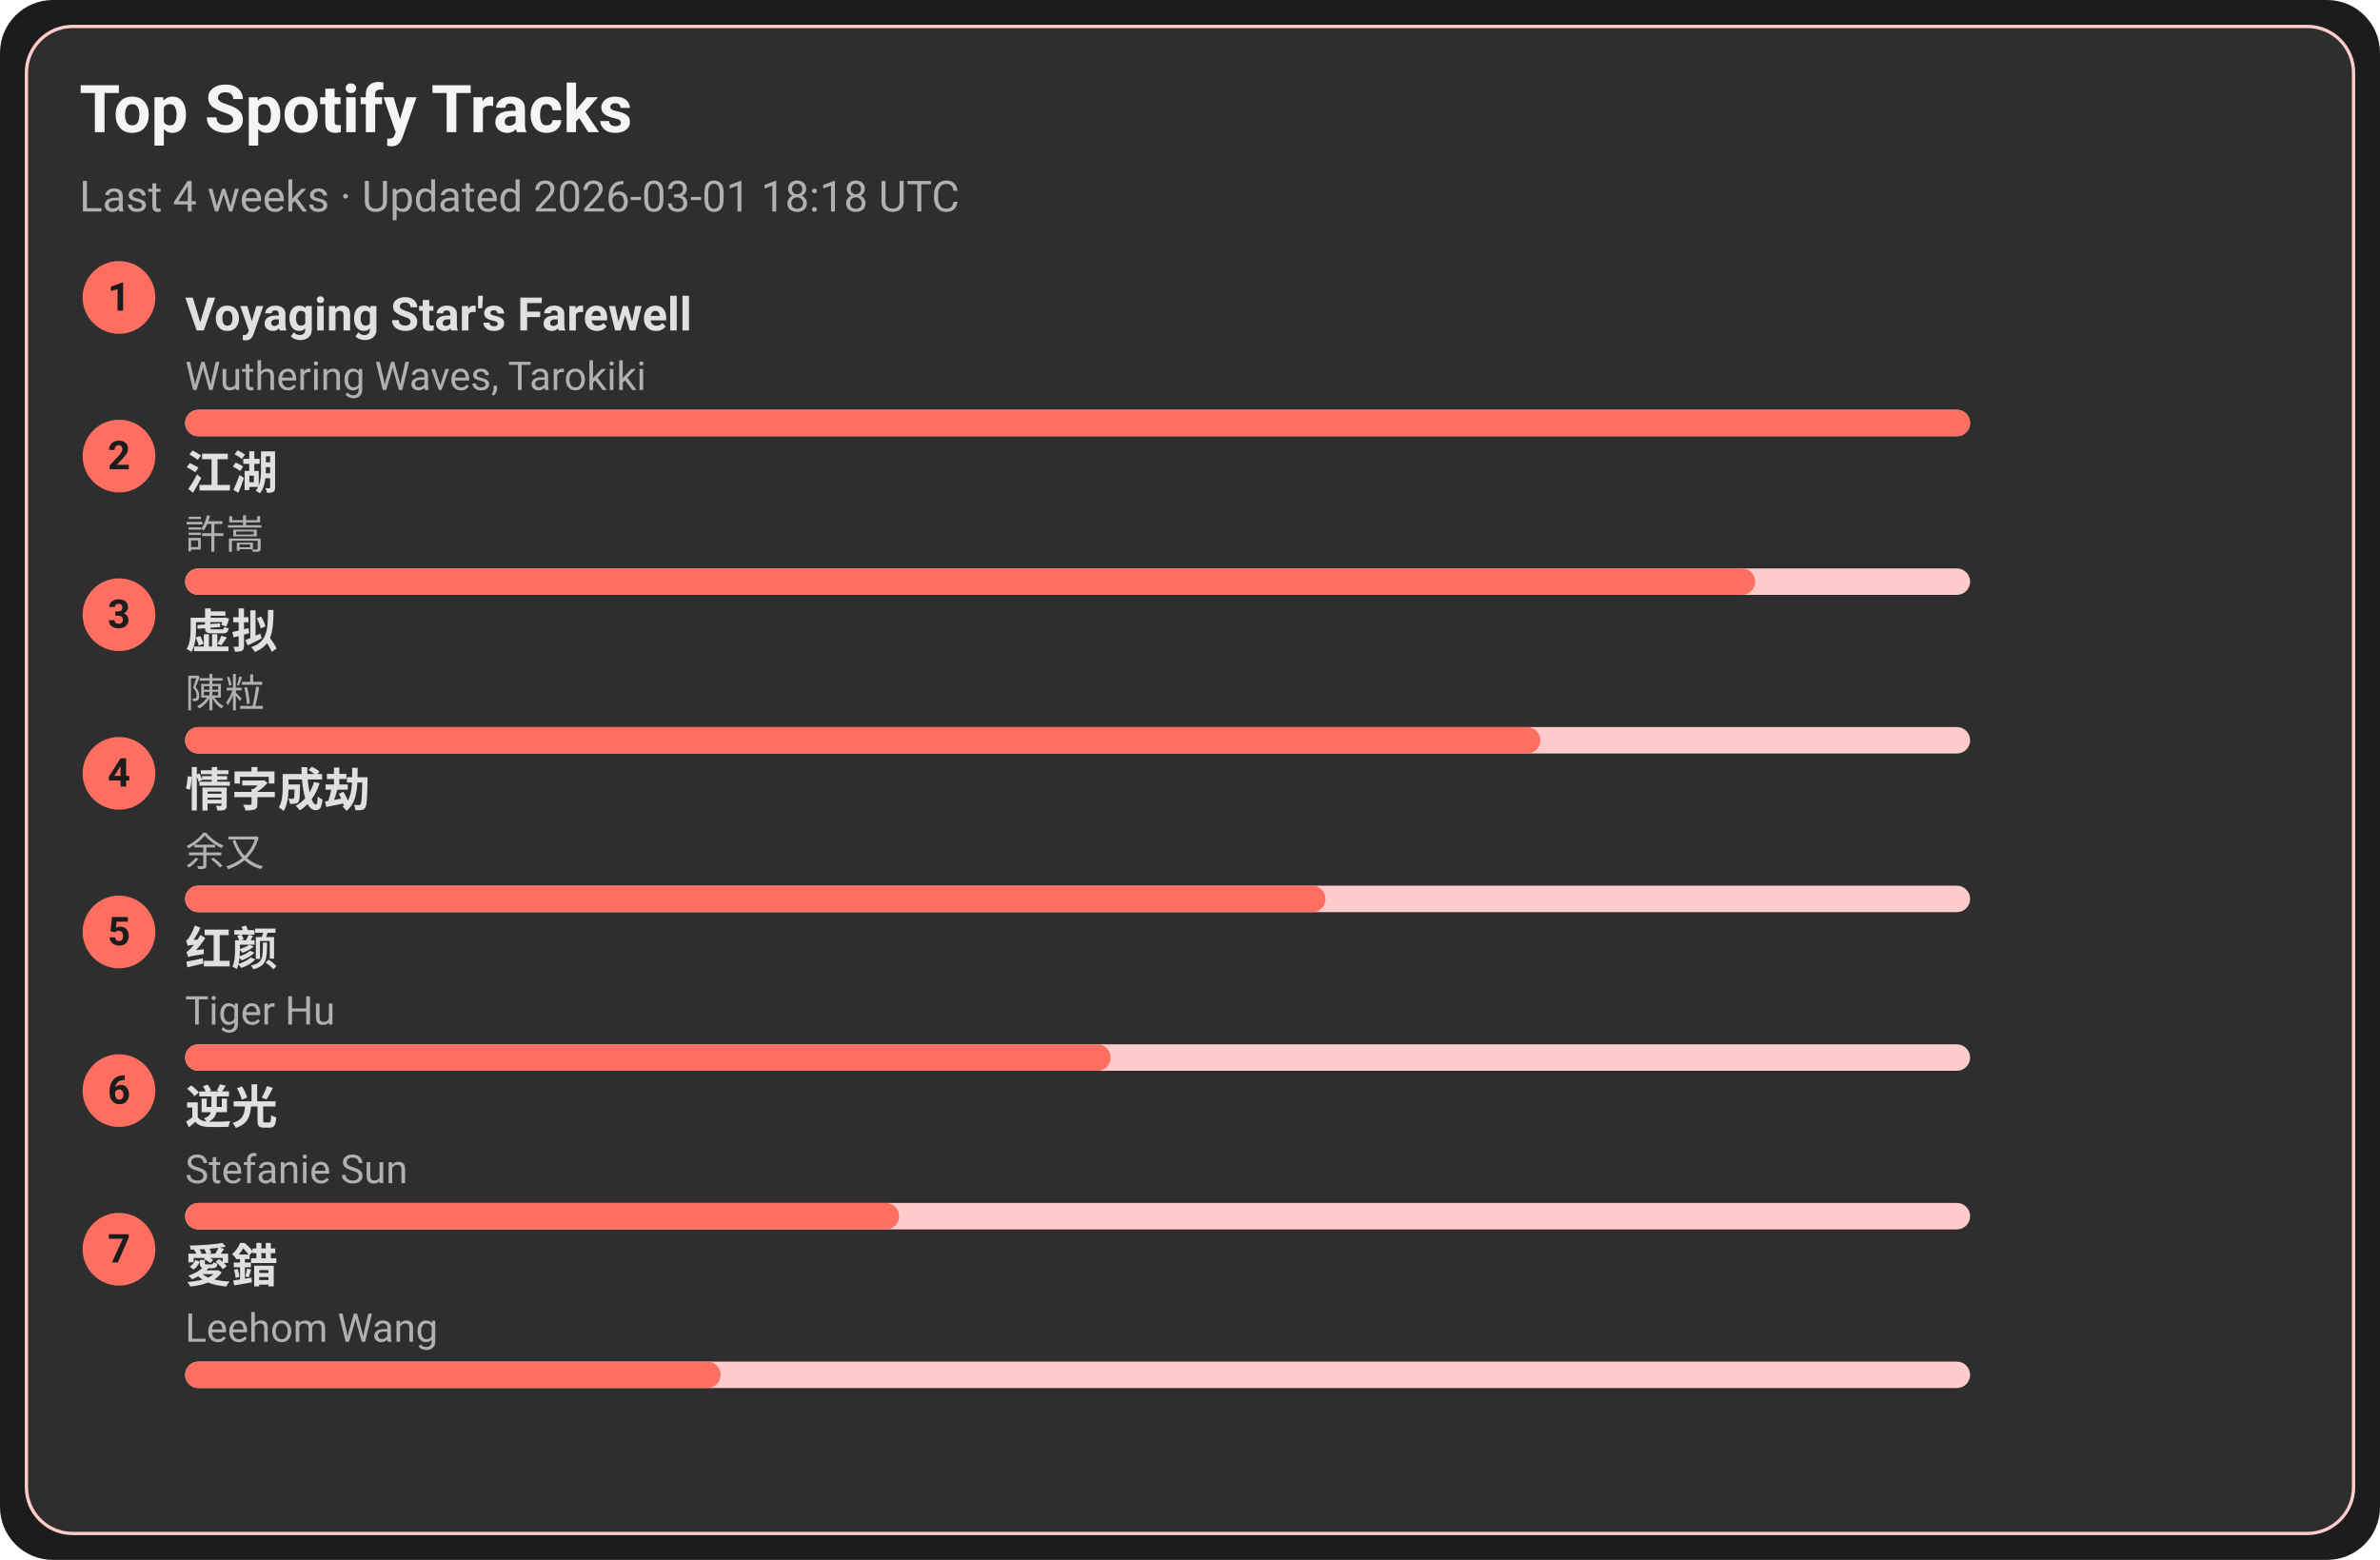
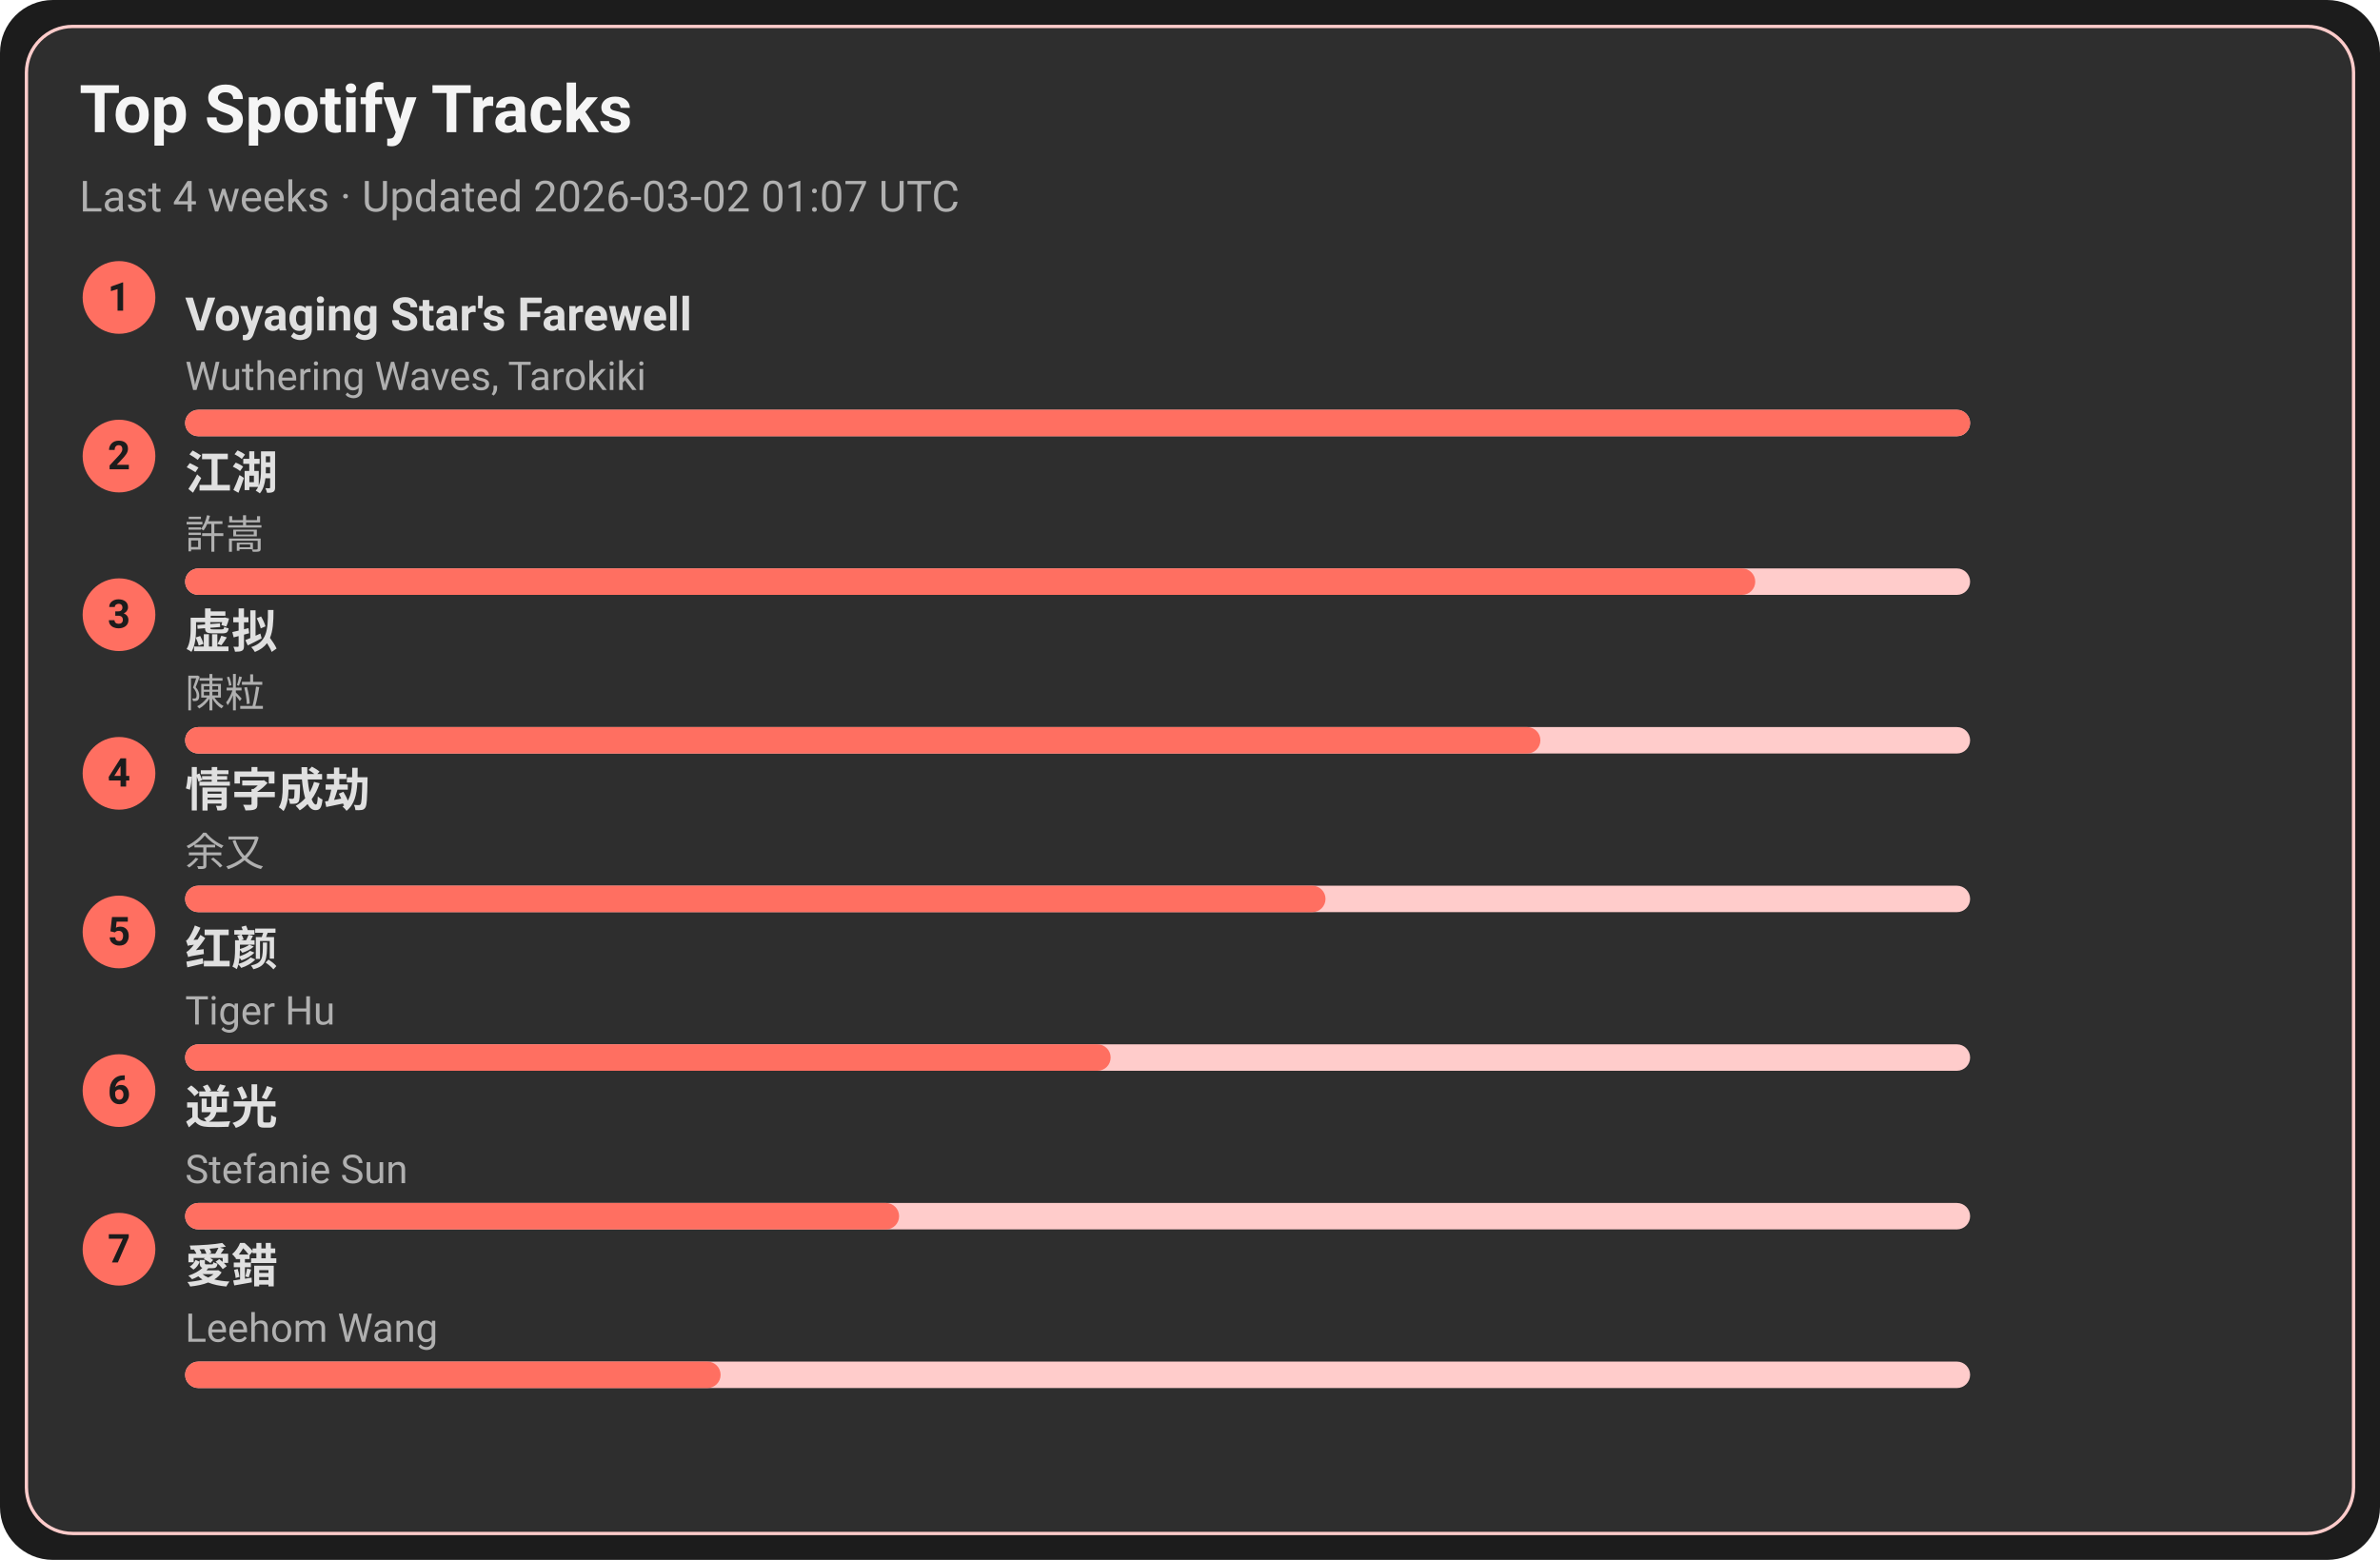
<svg xmlns="http://www.w3.org/2000/svg" width="720" height="472" viewBox="0 0 720 472">
  <style>text{font-family:-apple-system,BlinkMacSystemFont,Segoe UI,Roboto,Ubuntu,Helvetica Neue,Arial,Noto Sans,sans-serif}</style>
  <rect width="720" height="472" rx="16" fill="#1c1c1c" />
  <rect x="8" y="8" width="704" height="456" rx="14" fill="#2e2e2e" stroke="#ffcccb" />
  <text x="24" y="40" font-size="20" fill="#f5f5f5" font-weight="600">Top Spotify Tracks</text>
-   <text x="24" y="64" font-size="13" fill="#b0b0b0">Last 4 weeks · Updated 2026-03-01 18:18 UTC</text>
+   <text x="24" y="64" font-size="13" fill="#b0b0b0">Last 4 weeks · Updated 2026-03-02 01:07 UTC</text>
  <circle cx="36" cy="90" r="11" fill="#ff6f61" />
  <text x="36" y="94" text-anchor="middle" font-size="12" fill="#1c1c1c" font-weight="700">1</text>
  <a href="https://open.spotify.com/track/3uI2KolgU1Pt41ywffsggr" target="_blank" rel="noopener noreferrer">
    <text x="56" y="100" font-size="14" fill="#e0e0e0" font-weight="600">Voyaging Star's Farewell</text>
  </a>
  <text x="56" y="118" font-size="12" fill="#b0b0b0">Wuthering Waves, Tarokiki</text>
  <rect x="56" y="124" width="540" height="8" rx="4" fill="#ffcccb" />
  <rect x="56" y="124" width="540" height="8" rx="4" fill="#ff6f61" />
  <circle cx="36" cy="138" r="11" fill="#ff6f61" />
  <text x="36" y="142" text-anchor="middle" font-size="12" fill="#1c1c1c" font-weight="700">2</text>
  <a href="https://open.spotify.com/track/03PCdwqajii1xgp7WIozzC" target="_blank" rel="noopener noreferrer">
    <text x="56" y="148" font-size="14" fill="#e0e0e0" font-weight="600">江湖</text>
  </a>
  <text x="56" y="166" font-size="12" fill="#b0b0b0">許嵩</text>
  <rect x="56" y="172" width="540" height="8" rx="4" fill="#ffcccb" />
  <rect x="56" y="172" width="475" height="8" rx="4" fill="#ff6f61" />
  <circle cx="36" cy="186" r="11" fill="#ff6f61" />
  <text x="36" y="190" text-anchor="middle" font-size="12" fill="#1c1c1c" font-weight="700">3</text>
  <a href="https://open.spotify.com/track/5l9sg05BhpfsdLfRvjGsAf" target="_blank" rel="noopener noreferrer">
    <text x="56" y="196" font-size="14" fill="#e0e0e0" font-weight="600">虚拟</text>
  </a>
  <text x="56" y="214" font-size="12" fill="#b0b0b0">陳粒</text>
  <rect x="56" y="220" width="540" height="8" rx="4" fill="#ffcccb" />
  <rect x="56" y="220" width="410" height="8" rx="4" fill="#ff6f61" />
  <circle cx="36" cy="234" r="11" fill="#ff6f61" />
  <text x="36" y="238" text-anchor="middle" font-size="12" fill="#1c1c1c" font-weight="700">4</text>
  <a href="https://open.spotify.com/track/6PLof7Z5mvbp9im83J4m3m" target="_blank" rel="noopener noreferrer">
    <text x="56" y="244" font-size="14" fill="#e0e0e0" font-weight="600">情字成劫</text>
  </a>
  <text x="56" y="262" font-size="12" fill="#b0b0b0">余又</text>
  <rect x="56" y="268" width="540" height="8" rx="4" fill="#ffcccb" />
  <rect x="56" y="268" width="345" height="8" rx="4" fill="#ff6f61" />
  <circle cx="36" cy="282" r="11" fill="#ff6f61" />
  <text x="36" y="286" text-anchor="middle" font-size="12" fill="#1c1c1c" font-weight="700">5</text>
  <a href="https://open.spotify.com/track/6Q7OE4tvrUOIvIDY2EC5Im" target="_blank" rel="noopener noreferrer">
    <text x="56" y="292" font-size="14" fill="#e0e0e0" font-weight="600">红颜</text>
  </a>
  <text x="56" y="310" font-size="12" fill="#b0b0b0">Tiger Hu</text>
  <rect x="56" y="316" width="540" height="8" rx="4" fill="#ffcccb" />
  <rect x="56" y="316" width="280" height="8" rx="4" fill="#ff6f61" />
  <circle cx="36" cy="330" r="11" fill="#ff6f61" />
  <text x="36" y="334" text-anchor="middle" font-size="12" fill="#1c1c1c" font-weight="700">6</text>
  <a href="https://open.spotify.com/track/4x1hB3Yg01Aq6J6q0deS9M" target="_blank" rel="noopener noreferrer">
    <text x="56" y="340" font-size="14" fill="#e0e0e0" font-weight="600">逆光</text>
  </a>
  <text x="56" y="358" font-size="12" fill="#b0b0b0">Stefanie Sun</text>
  <rect x="56" y="364" width="540" height="8" rx="4" fill="#ffcccb" />
  <rect x="56" y="364" width="216" height="8" rx="4" fill="#ff6f61" />
  <circle cx="36" cy="378" r="11" fill="#ff6f61" />
  <text x="36" y="382" text-anchor="middle" font-size="12" fill="#1c1c1c" font-weight="700">7</text>
  <a href="https://open.spotify.com/track/4vdX5mQE0oXkflFqsqQkUP" target="_blank" rel="noopener noreferrer">
    <text x="56" y="388" font-size="14" fill="#e0e0e0" font-weight="600">愛錯</text>
  </a>
  <text x="56" y="406" font-size="12" fill="#b0b0b0">Leehom Wang</text>
  <rect x="56" y="412" width="540" height="8" rx="4" fill="#ffcccb" />
  <rect x="56" y="412" width="162" height="8" rx="4" fill="#ff6f61" />
</svg>
